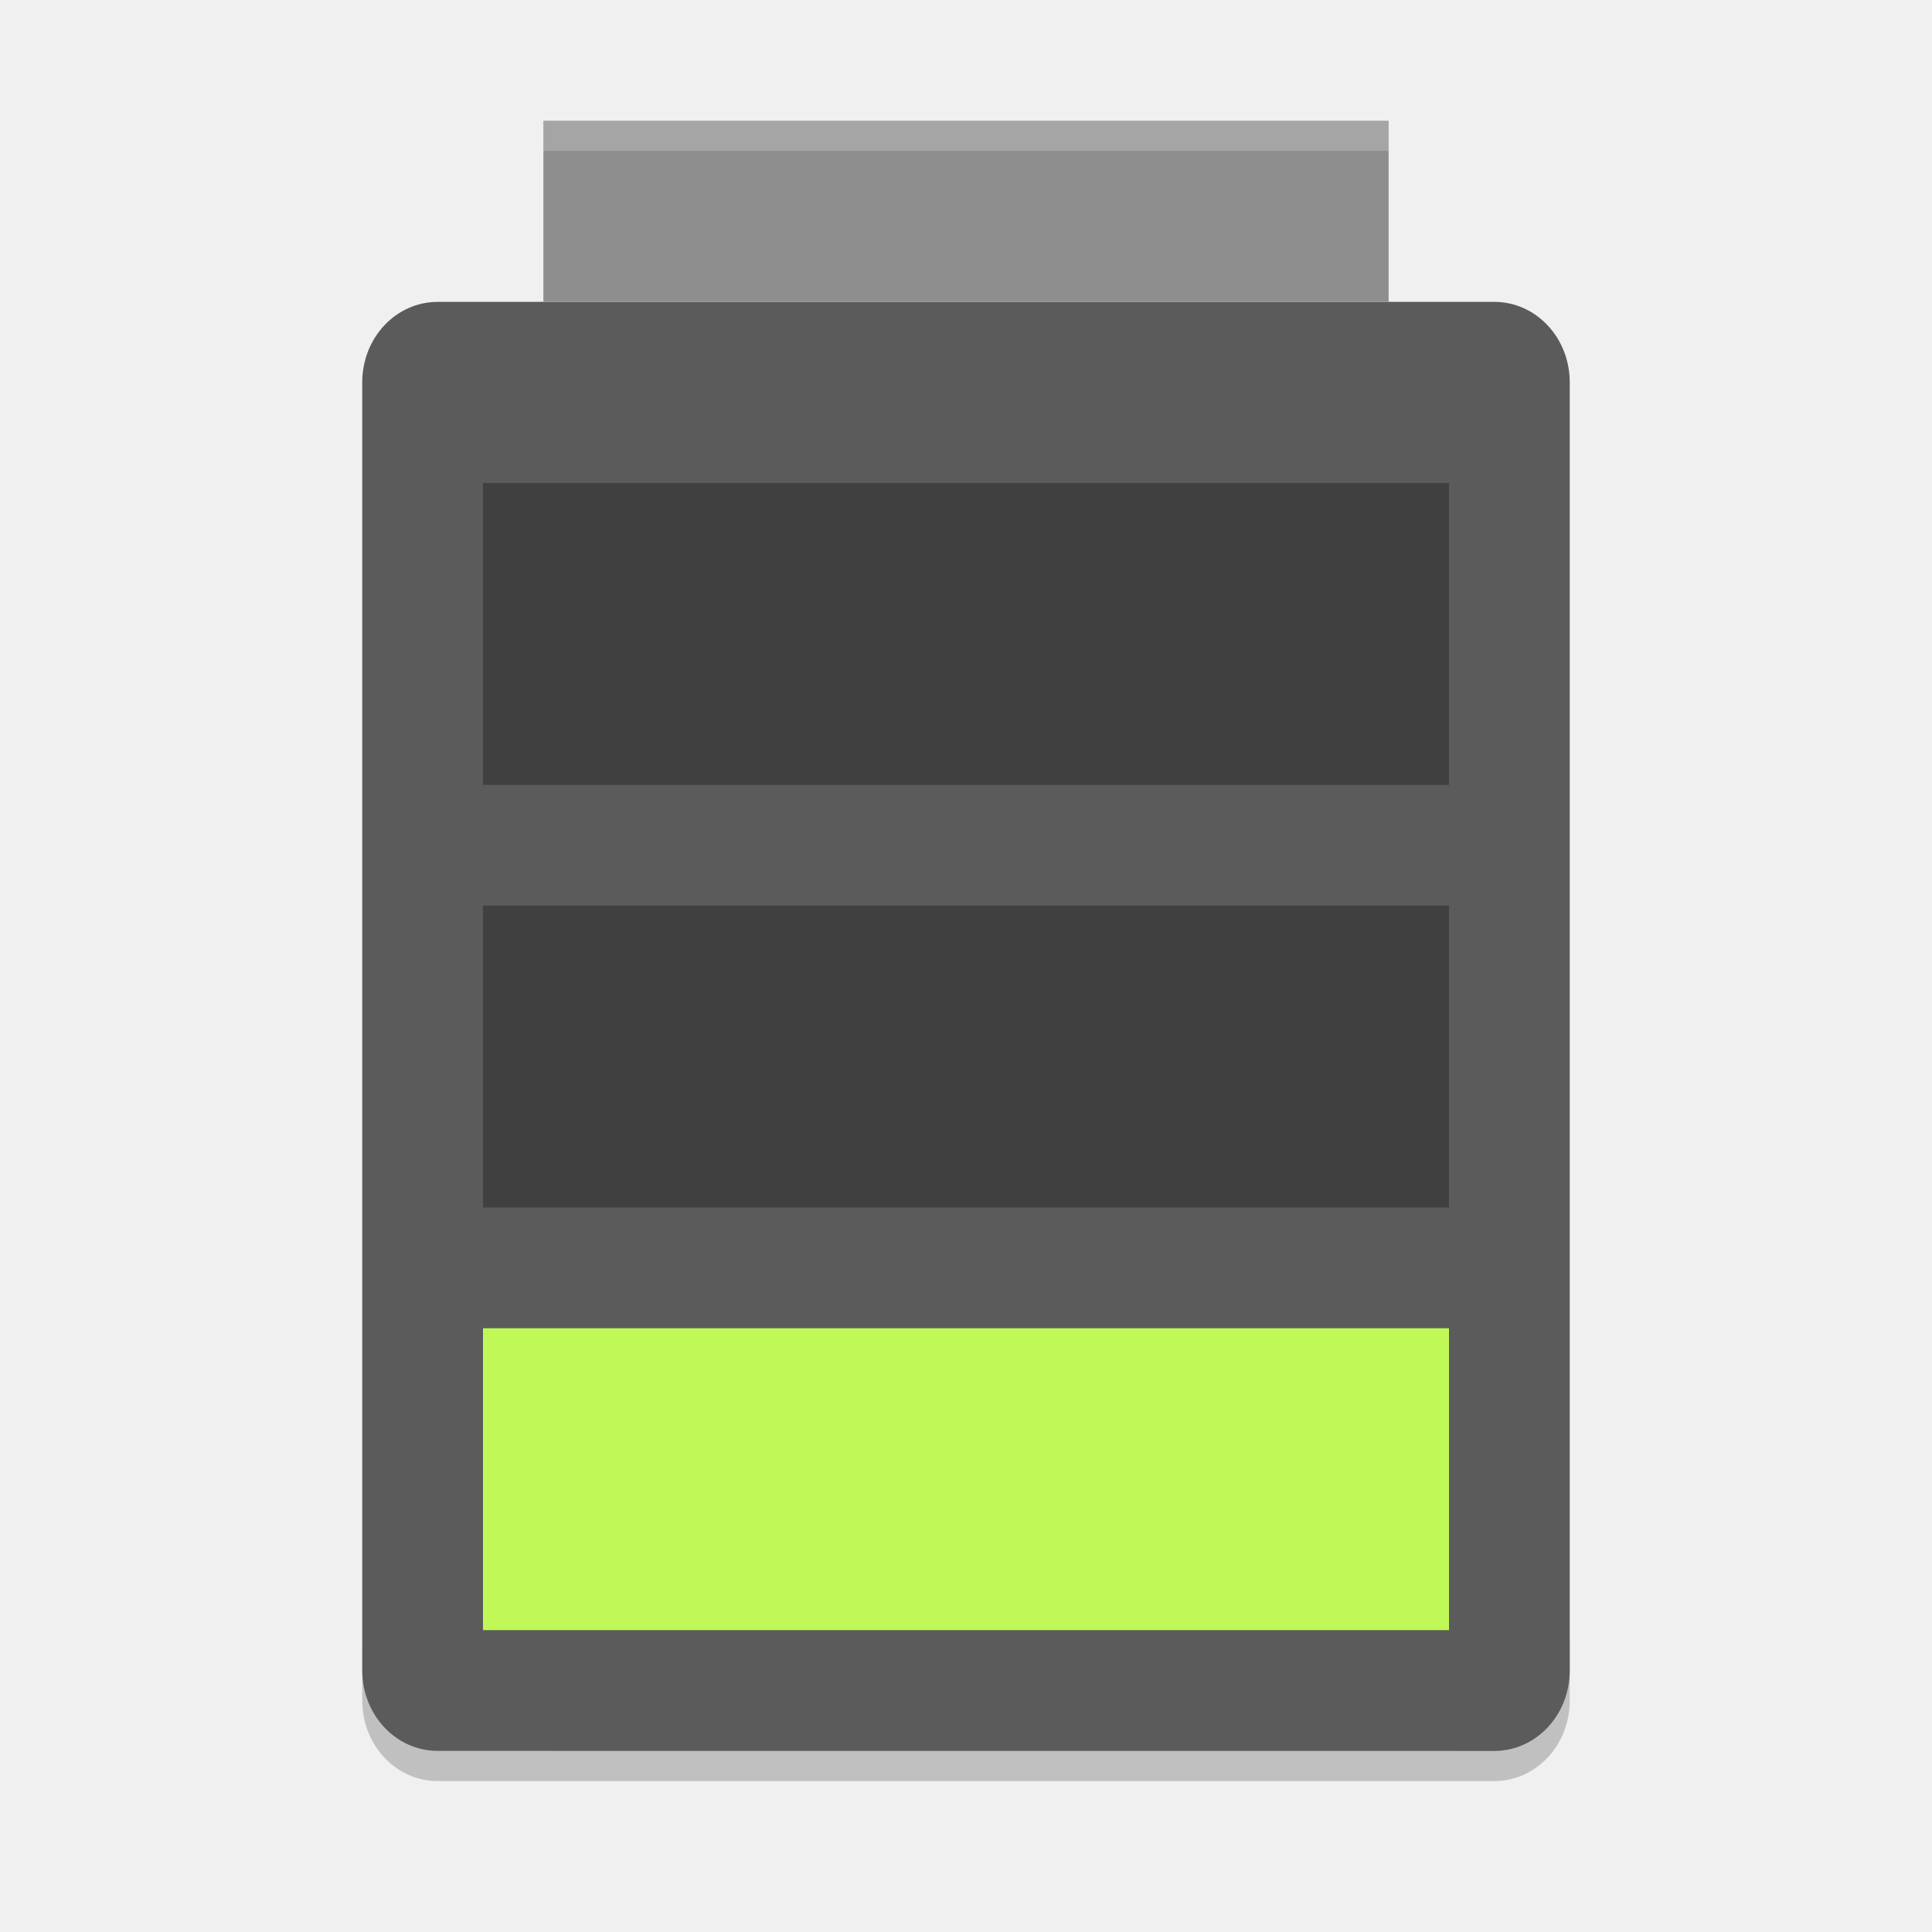
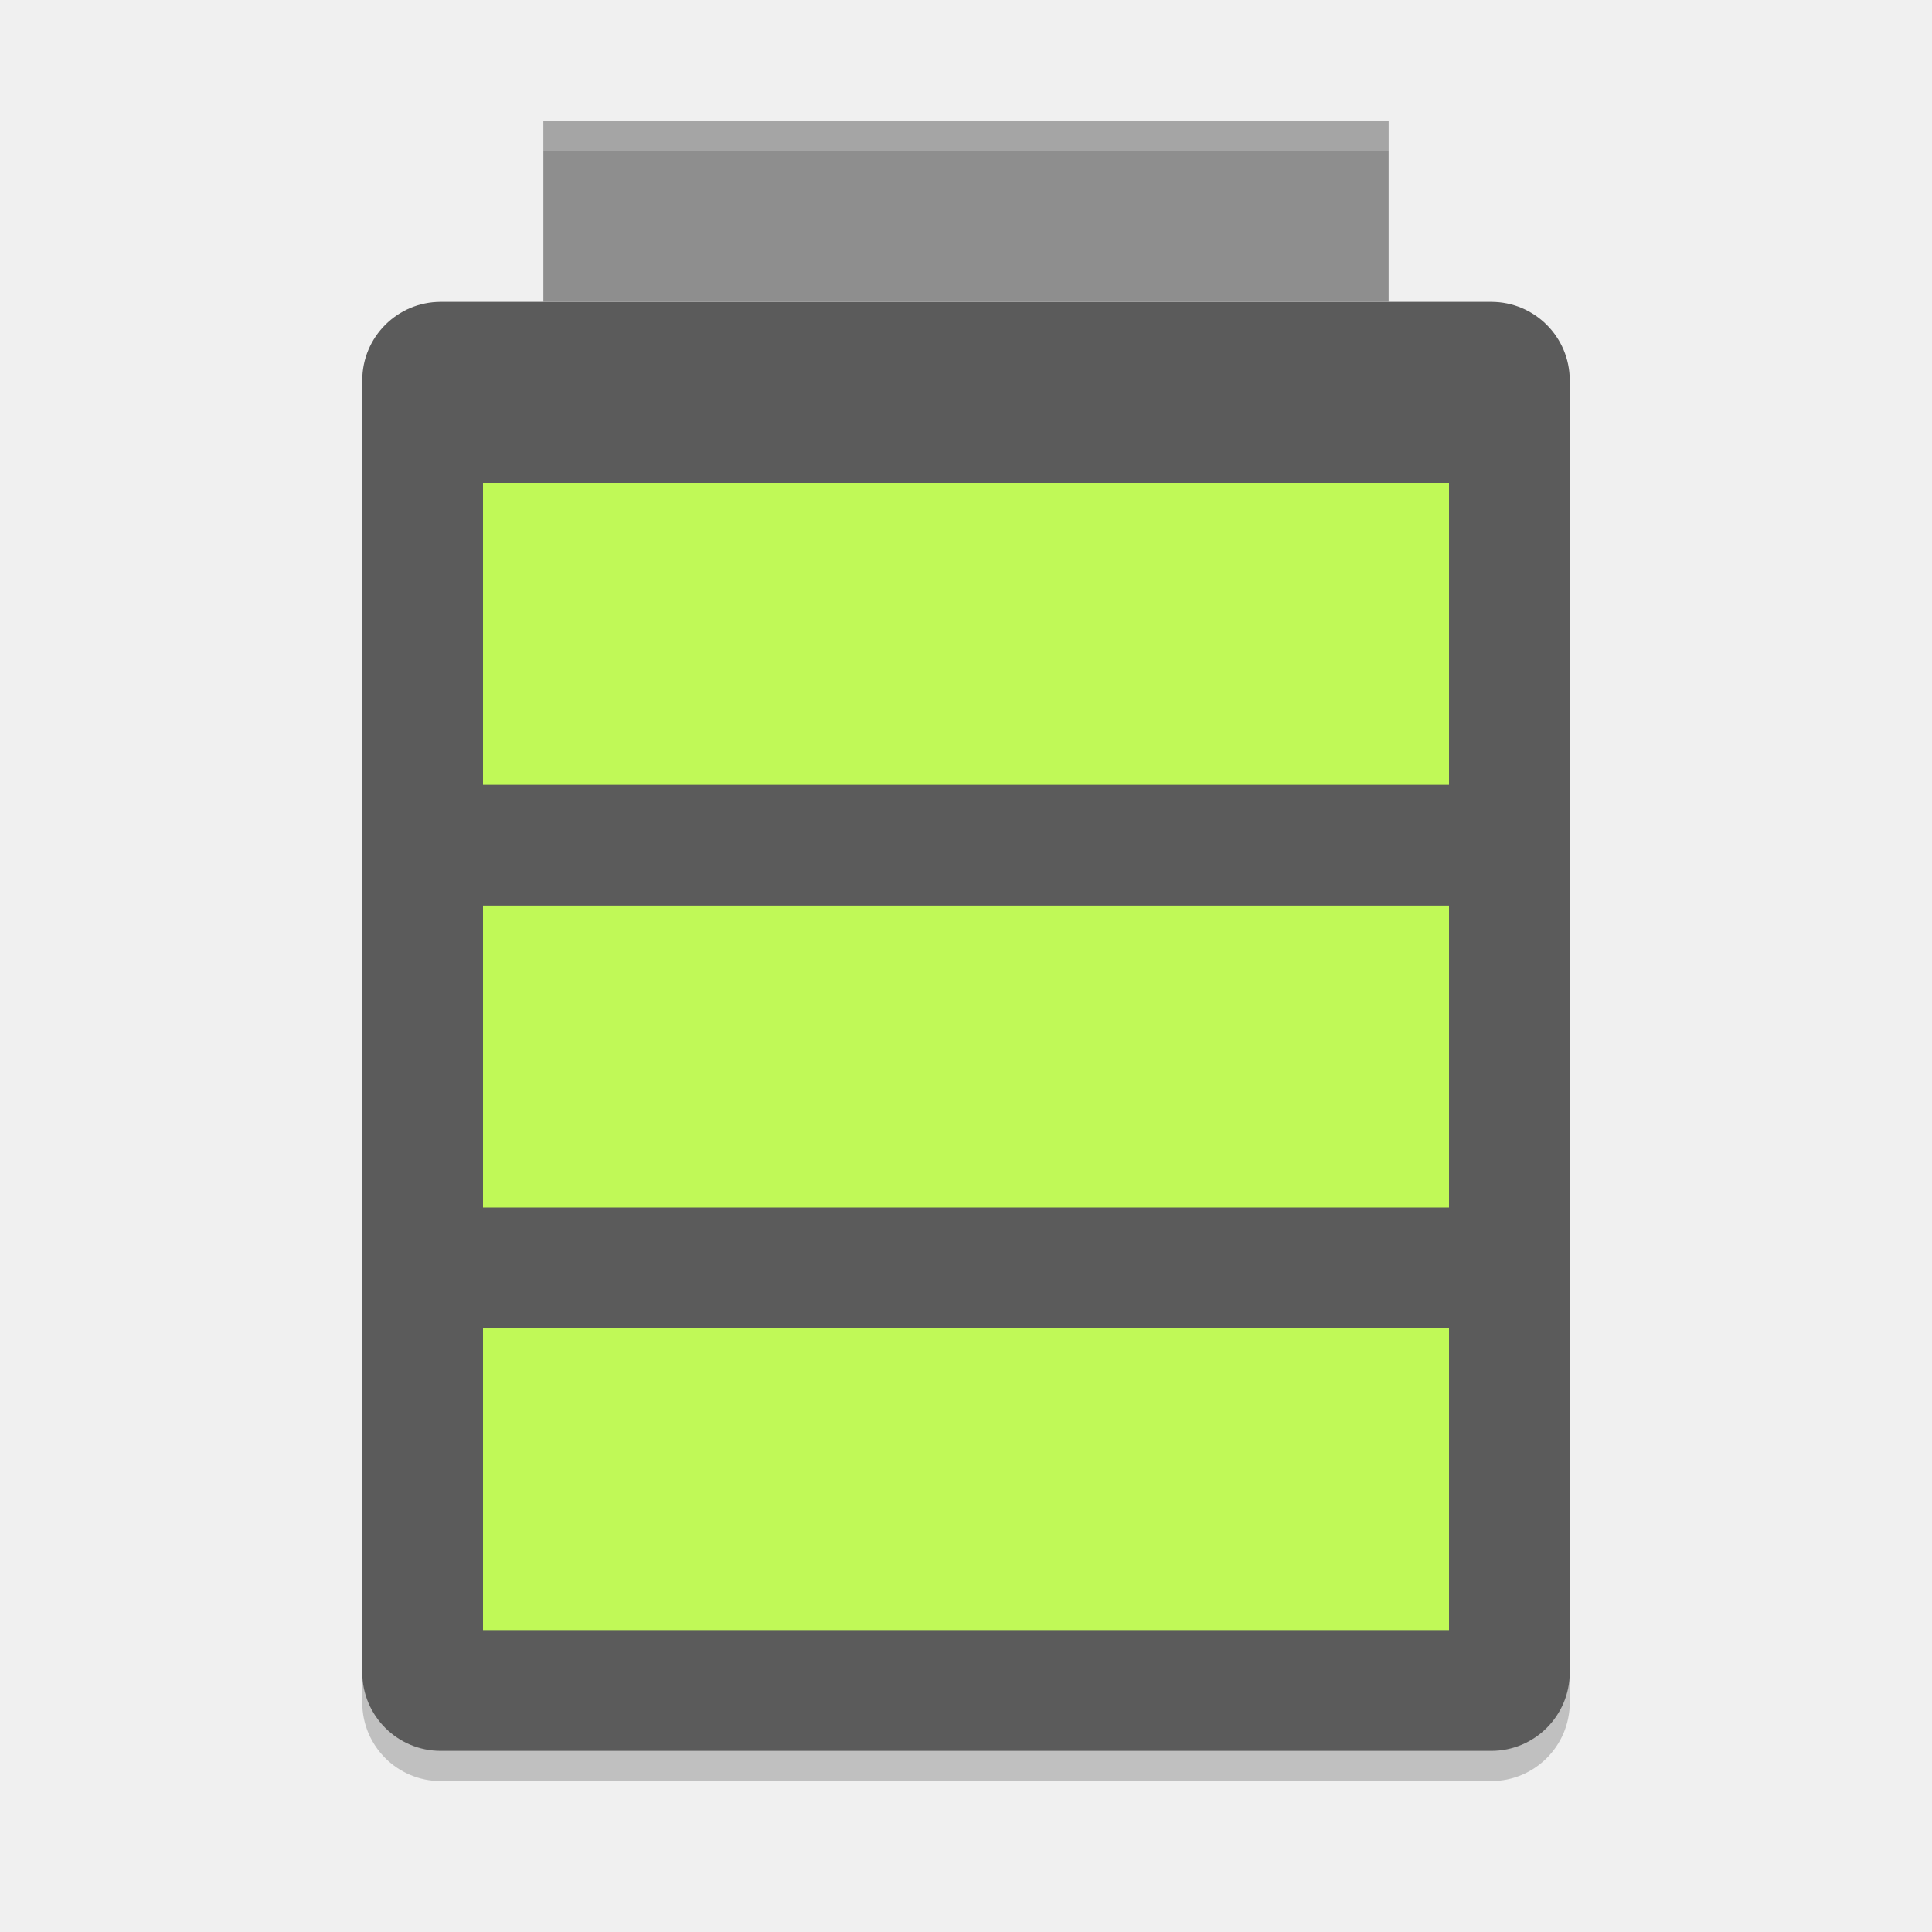
<svg xmlns="http://www.w3.org/2000/svg" width="64" height="64" version="1">
-   <path style="opacity:0.2" d="m 12,54.332 0,2 C 12,57.81 13.115,59 14.5,59 l 35,0 c 1.384,0 2.5,-1.19 2.5,-2.668 l 0,-2 C 52,55.81 50.884,57 49.5,57 l -35,0 C 13.115,57 12,55.81 12,54.332 Z" />
-   <path style="fill:#5b5b5b" d="M 52,55.334 52,12.666 C 52,11.189 50.884,10 49.5,10 l -35,0 C 13.115,10 12,11.189 12,12.667 l 0,42.666 c 0,1.477 1.115,2.667 2.5,2.667 l 35,0.002 c 1.384,0 2.5,-1.19 2.5,-2.666 z" />
+   <rect style="opacity:0.2" width="40" height="48" x="12" y="11" rx="2.6" ry="2.6" />
+   <rect style="fill:#5b5b5b" width="40" height="48" x="12" y="10" rx="2.6" ry="2.6" />
  <rect style="fill:#8e8e8e" width="28" height="6" x="18" y="4" />
+   <rect style="fill:#c0f957" width="32" height="10" x="16" y="16" />
+   <rect style="fill:#c0f957" width="32" height="10" x="16" y="30" />
  <rect style="fill:#c0f957" width="32" height="10" x="16" y="44" />
-   <rect style="opacity:0.3" width="32" height="10" x="16" y="16" />
-   <rect style="opacity:0.3" width="32" height="10" x="16" y="30" />
  <path style="opacity:0.2;fill:#ffffff" d="M 18 4 L 18 5 L 46 5 L 46 4 L 18 4 z" />
</svg>
